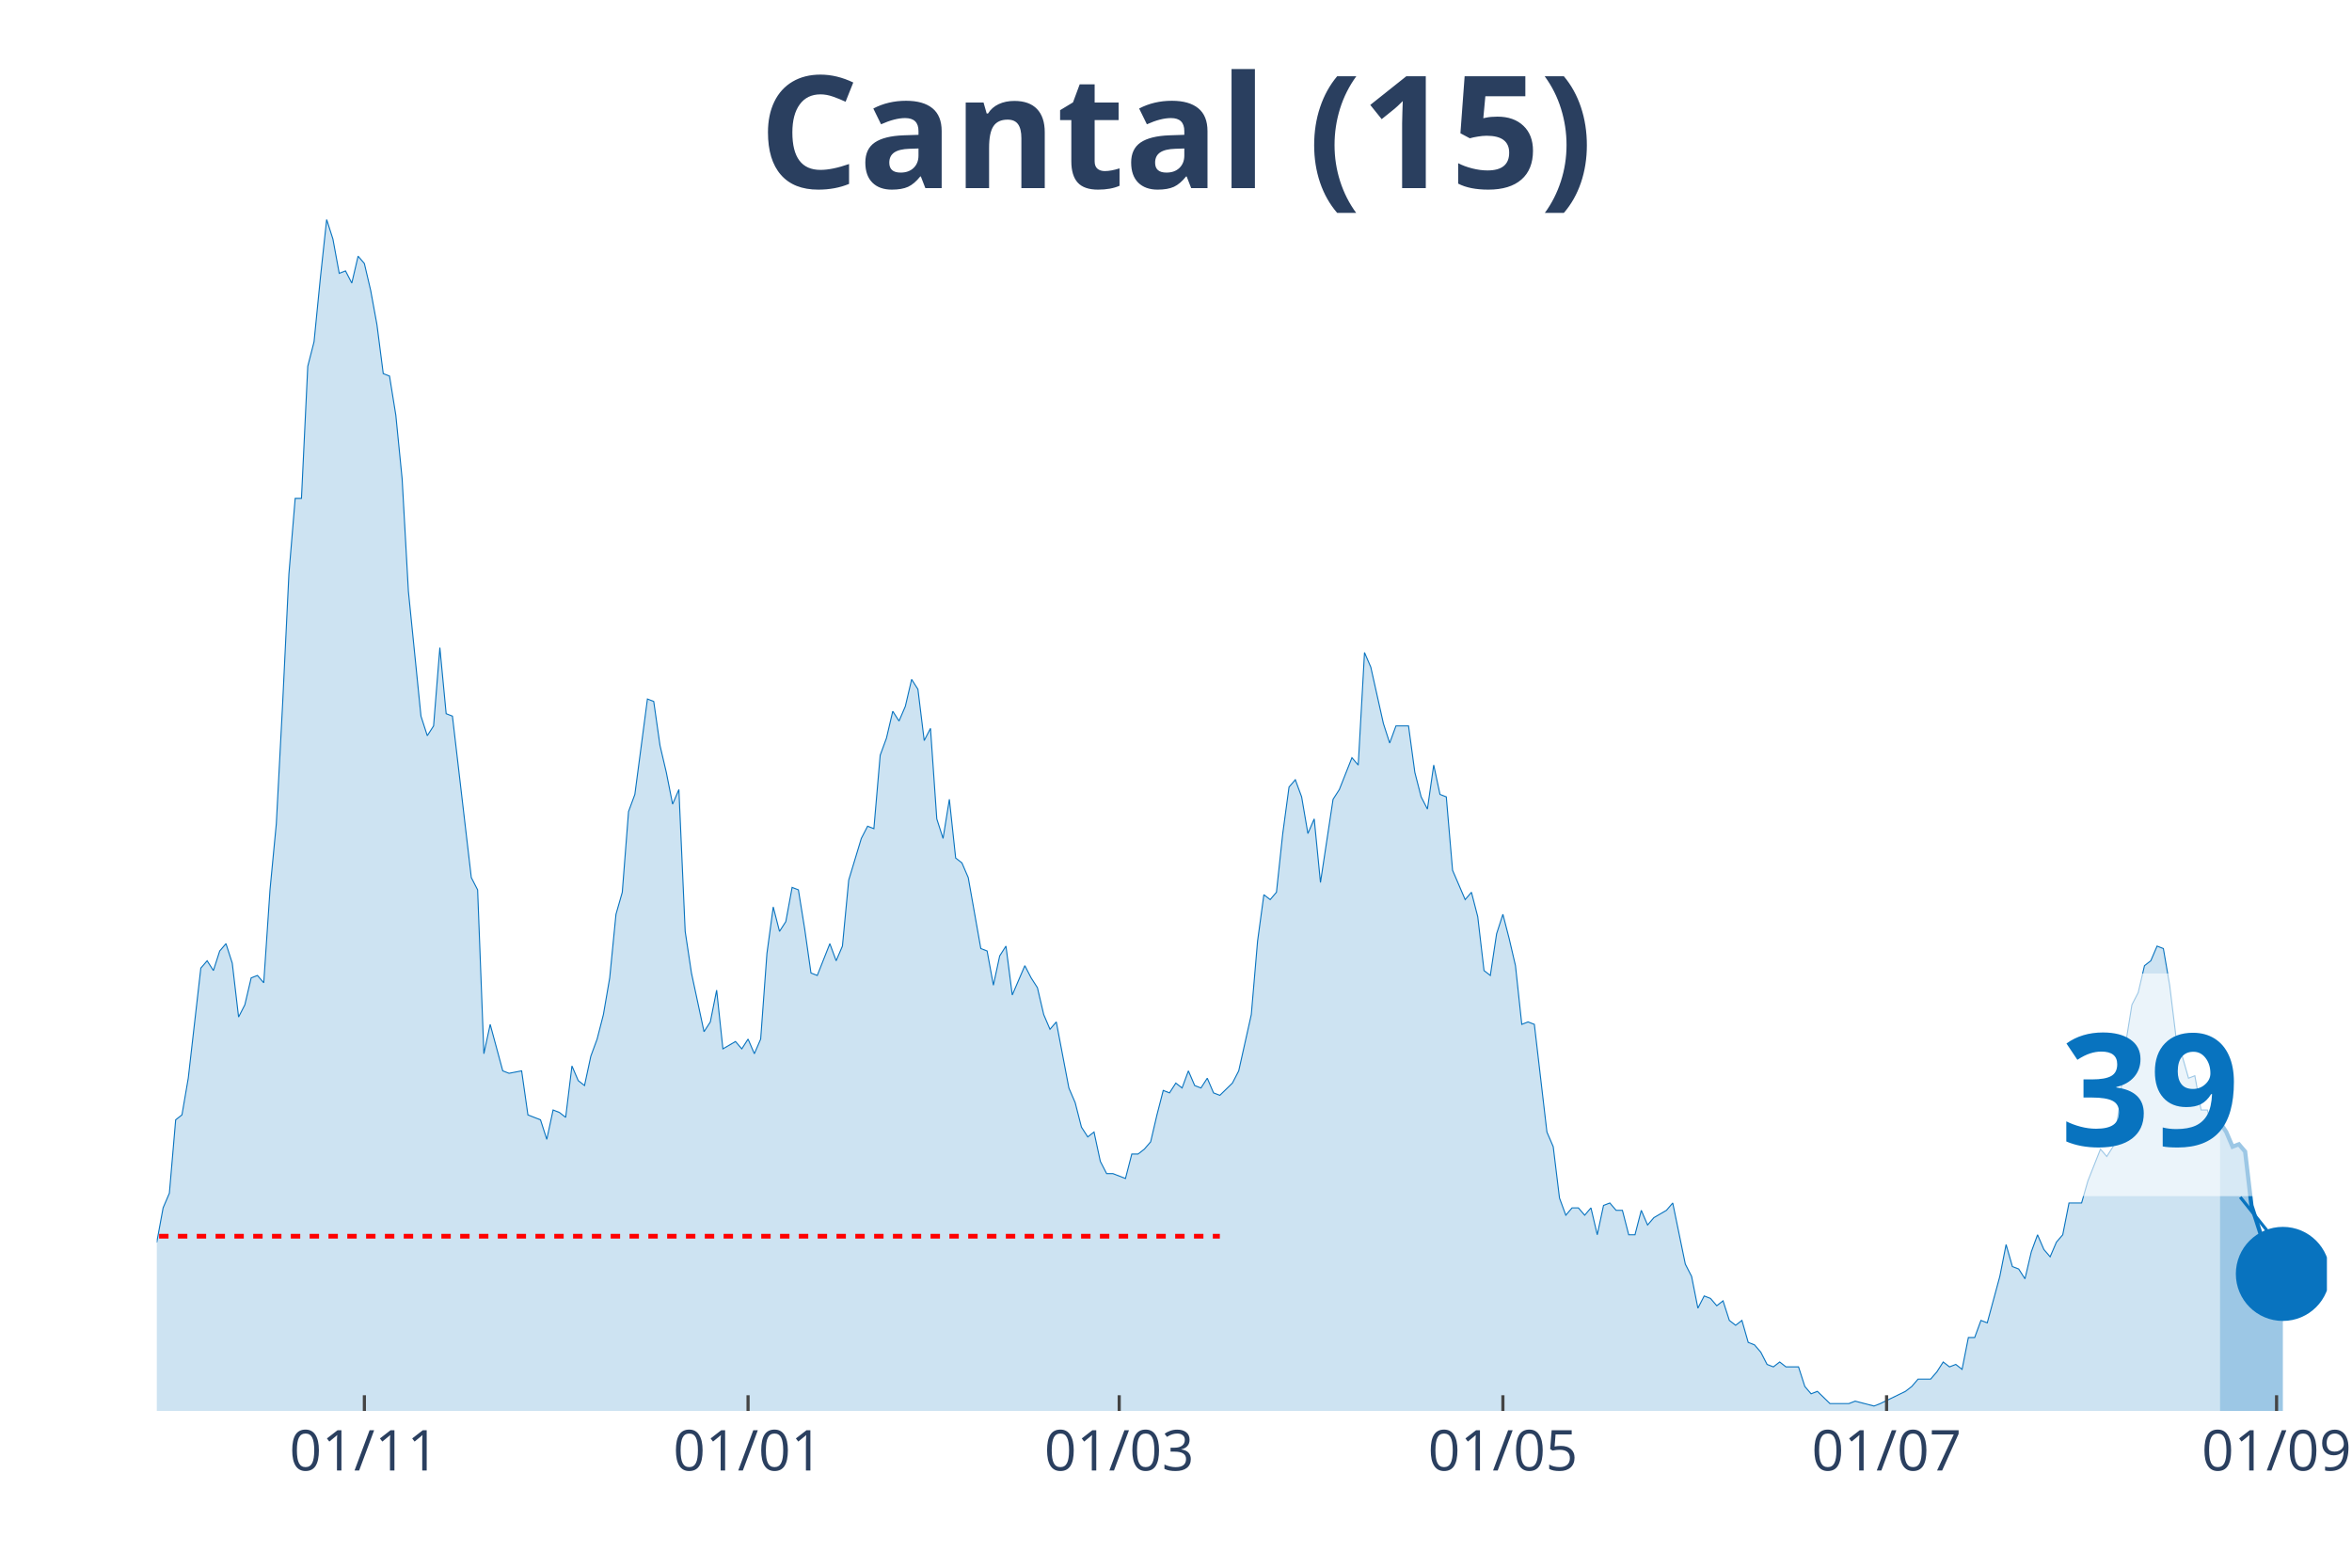
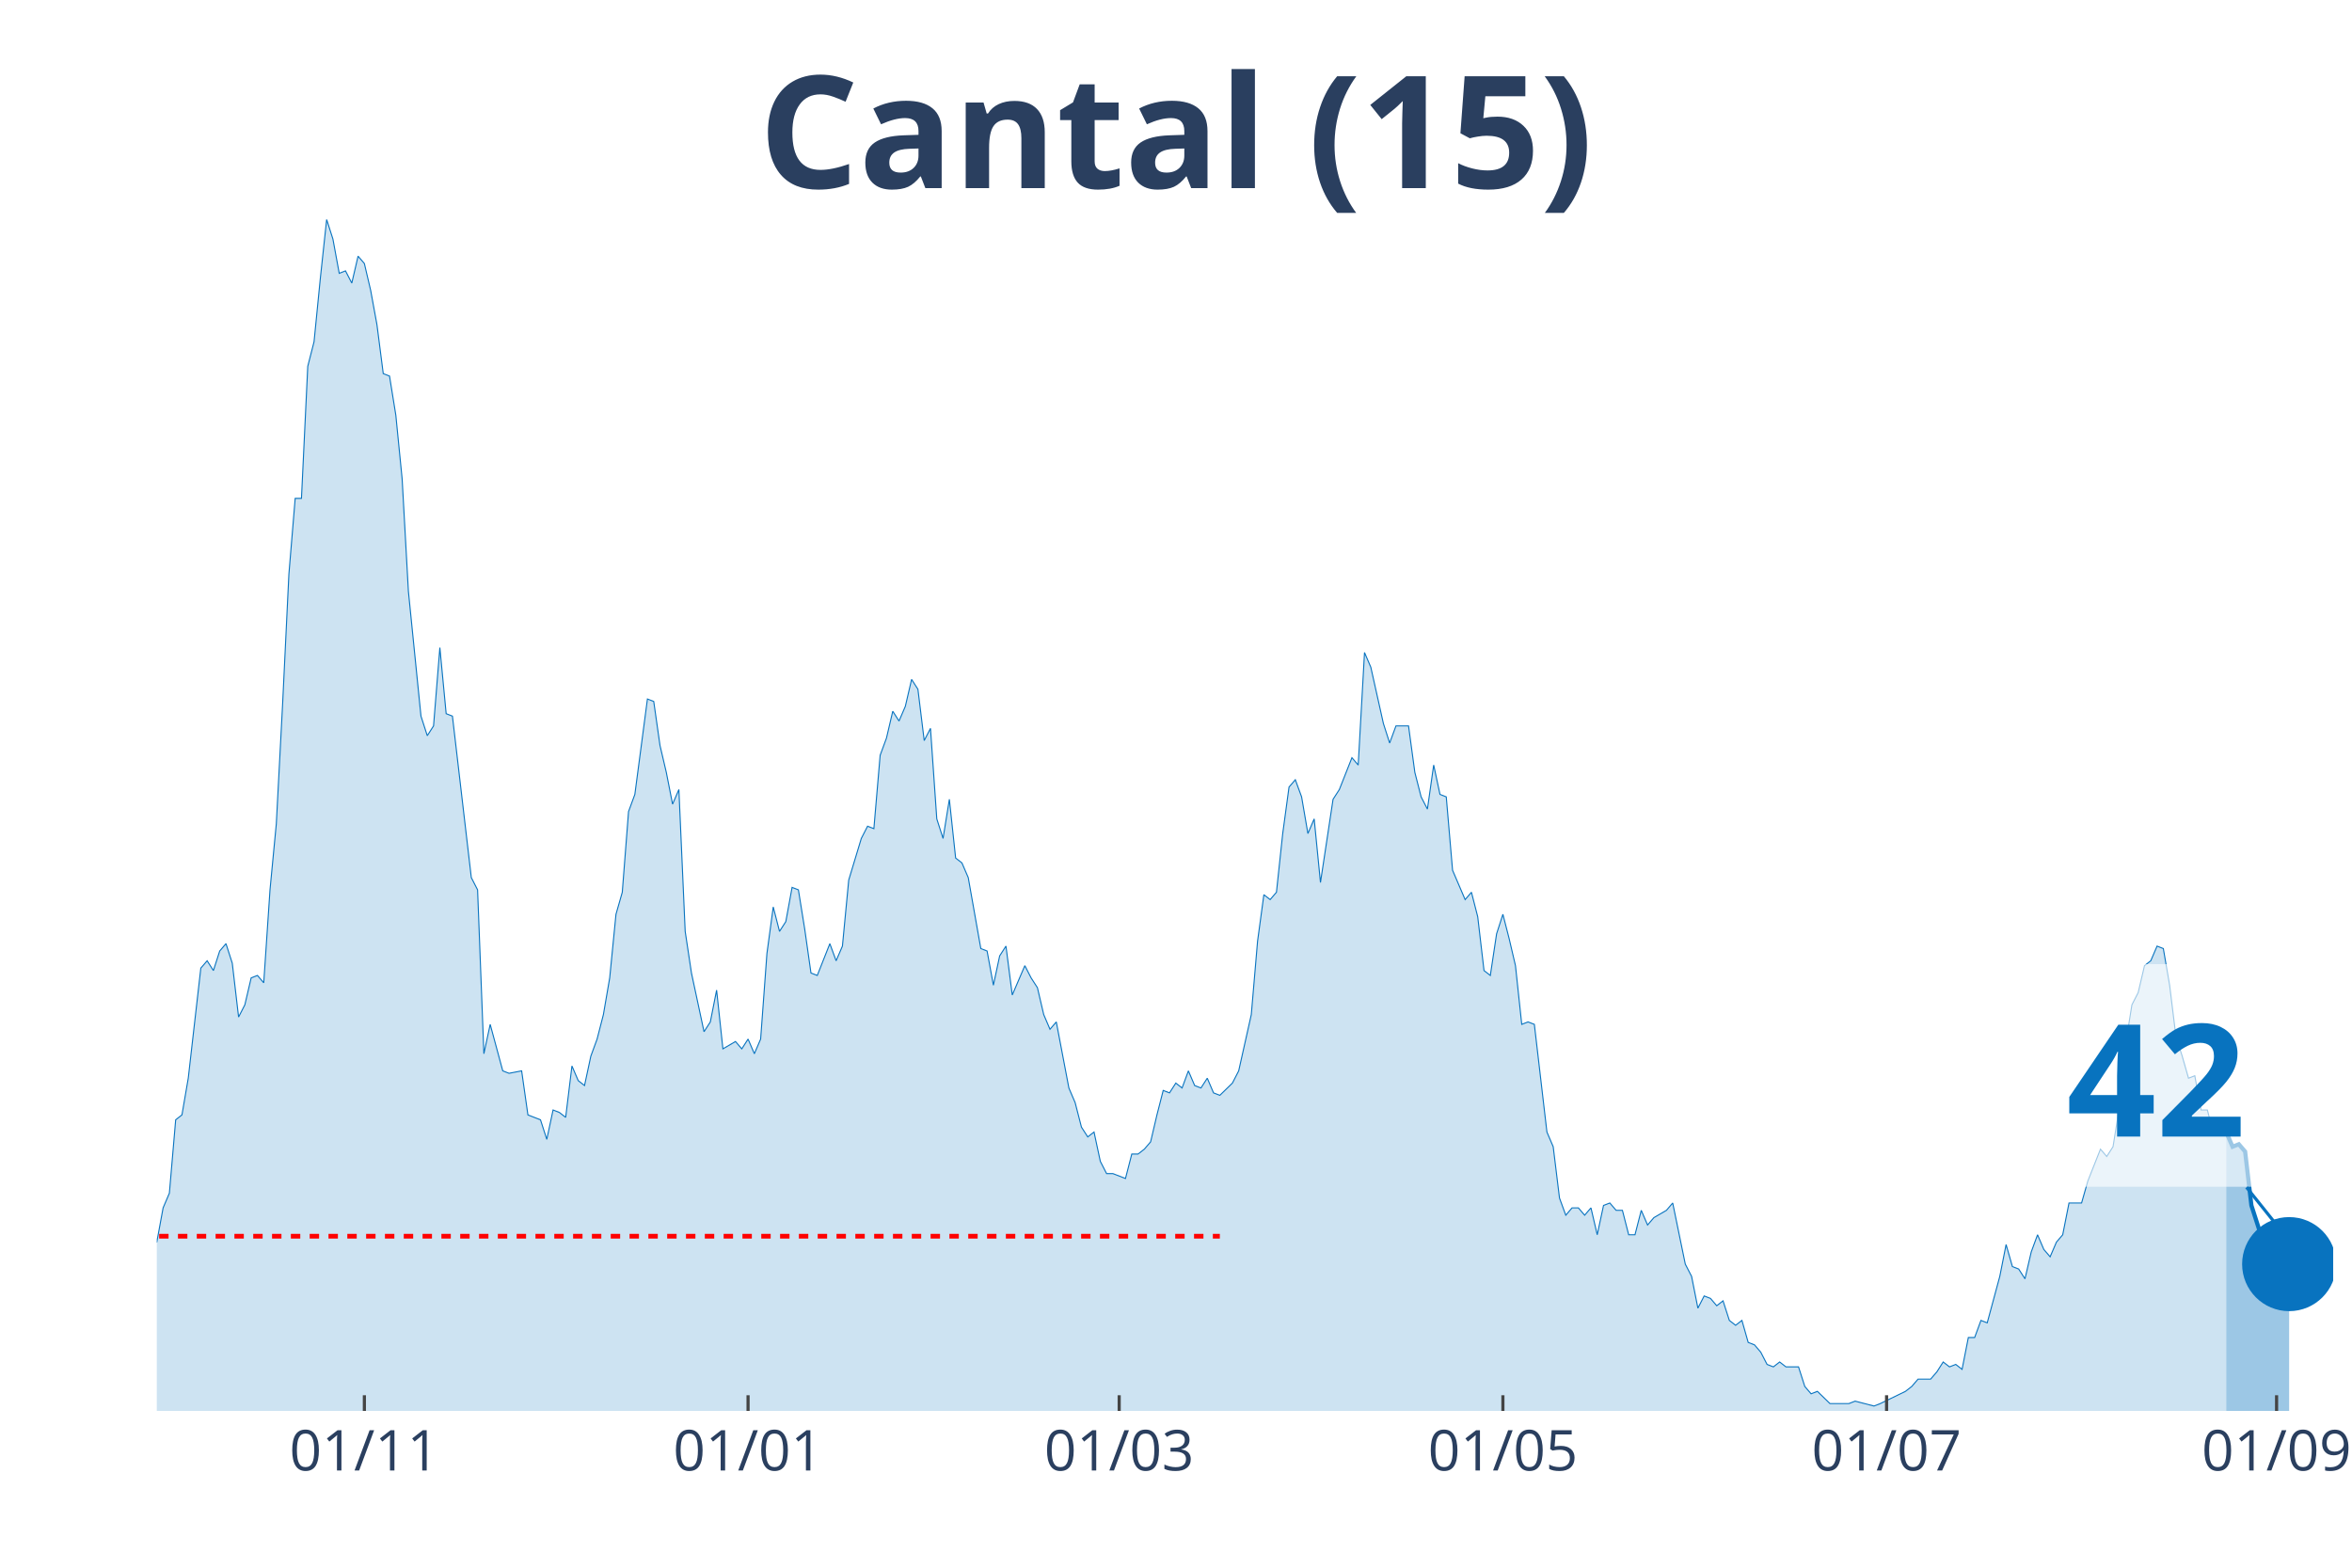
<svg xmlns="http://www.w3.org/2000/svg" class="main-svg" width="1125" height="750" style="" viewBox="0 0 750 500">
  <rect x="0" y="0" width="750" height="500" style="fill: rgb(0, 0, 0); fill-opacity: 0;" />
-   <defs id="defs-c5fedf">
+   <defs id="defs-90160f">
    <g class="clips">
-       <clipPath id="clipc5fedfxyplot" class="plotclip">
-         <rect width="692" height="380" />
+       <clipPath id="clip90160fxyplot" class="plotclip">
+         <rect width="694" height="380" />
      </clipPath>
-       <clipPath class="axesclip" id="clipc5fedfx">
-         <rect x="50" y="0" width="692" height="500" />
+       <clipPath class="axesclip" id="clip90160fx">
+         <rect x="50" y="0" width="694" height="500" />
      </clipPath>
-       <clipPath class="axesclip" id="clipc5fedfy">
+       <clipPath class="axesclip" id="clip90160fy">
        <rect x="0" y="70" width="750" height="380" />
      </clipPath>
-       <clipPath class="axesclip" id="clipc5fedfxy">
-         <rect x="50" y="70" width="692" height="380" />
+       <clipPath class="axesclip" id="clip90160fxy">
+         <rect x="50" y="70" width="694" height="380" />
      </clipPath>
    </g>
    <g class="gradients" />
  </defs>
  <g class="bglayer">
-     <rect class="bg" x="50" y="70" width="692" height="380" style="fill: rgb(0, 0, 0); fill-opacity: 0; stroke-width: 0;" />
+     <rect class="bg" x="50" y="70" width="694" height="380" style="fill: rgb(0, 0, 0); fill-opacity: 0; stroke-width: 0;" />
  </g>
  <g class="layer-below">
    <g class="imagelayer" />
    <g class="shapelayer" />
  </g>
  <g class="cartesianlayer">
    <g class="subplot xy">
      <g class="layer-subplot">
        <g class="shapelayer" />
        <g class="imagelayer" />
      </g>
      <g class="gridlayer">
        <g class="x">
          <path class="xgrid crisp" transform="translate(116.19,0)" d="M0,70v380" style="stroke: rgb(255, 255, 255); stroke-opacity: 1; stroke-width: 1px;" />
          <path class="xgrid crisp" transform="translate(238.54,0)" d="M0,70v380" style="stroke: rgb(255, 255, 255); stroke-opacity: 1; stroke-width: 1px;" />
-           <path class="xgrid crisp" transform="translate(356.89,0)" d="M0,70v380" style="stroke: rgb(255, 255, 255); stroke-opacity: 1; stroke-width: 1px;" />
+           <path class="xgrid crisp" transform="translate(356.88,0)" d="M0,70v380" style="stroke: rgb(255, 255, 255); stroke-opacity: 1; stroke-width: 1px;" />
          <path class="xgrid crisp" transform="translate(479.24,0)" d="M0,70v380" style="stroke: rgb(255, 255, 255); stroke-opacity: 1; stroke-width: 1px;" />
          <path class="xgrid crisp" transform="translate(601.59,0)" d="M0,70v380" style="stroke: rgb(255, 255, 255); stroke-opacity: 1; stroke-width: 1px;" />
          <path class="xgrid crisp" transform="translate(725.95,0)" d="M0,70v380" style="stroke: rgb(255, 255, 255); stroke-opacity: 1; stroke-width: 1px;" />
        </g>
        <g class="y" />
      </g>
      <g class="zerolinelayer" />
      <path class="xlines-below" />
      <path class="ylines-below" />
      <g class="overlines-below" />
      <g class="xaxislayer-below" />
      <g class="yaxislayer-below" />
      <g class="overaxes-below" />
-       <g class="plot" transform="translate(50, 70)" clip-path="url('#clipc5fedfxyplot')">
+       <g class="plot" transform="translate(50, 70)" clip-path="url('#clip90160fxyplot')">
        <g class="scatterlayer mlayer">
-           <g class="trace scatter trace0bed30" style="stroke-miterlimit: 2;">
+           <g class="trace scatter tracea8199c" style="stroke-miterlimit: 2;">
            <g class="fills">
              <g>
-                 <path class="js-fill" d="M657.9,380L-272.79,380L-272.79,376.1L-220.64,378.44L-218.63,379.22L-114.33,378.44L-112.32,376.88L-108.31,376.1L-106.31,376.88L-102.3,376.88L-100.29,376.88L-96.28,378.44L-94.27,378.44L-78.23,372.2L-76.22,372.98L-72.21,370.64L-70.2,372.2L-68.2,373.76L-66.19,372.98L-60.17,362.05L-58.17,360.49L-56.16,351.91L-54.16,352.69L-52.15,352.69L-50.14,351.13L-46.13,352.69L-44.13,344.11L-42.12,348.01L-40.12,346.45L-38.11,346.45L-36.1,350.35L-32.09,345.67L-30.09,348.01L-24.07,349.57L-22.06,347.23L-18.05,339.43L-16.05,342.55L-14.04,341.77L-12.03,337.08L-8.02,336.3L-6.02,333.18L-4.01,334.74L-2.01,327.72L0,326.16L2.01,315.24L4.01,310.55L6.02,287.15L8.02,285.59L10.03,273.88L14.04,238.77L16.05,236.43L18.05,239.55L20.06,233.31L22.06,230.97L24.07,237.21L26.08,254.37L28.08,250.47L30.09,241.89L32.09,241.11L34.1,243.45L36.1,213.8L38.11,192.73L40.12,154.5L42.12,113.14L44.13,88.95L46.13,88.95L48.14,46.82L50.14,39.01L52.15,18.73L54.16,0L56.16,6.24L58.17,17.17L60.17,16.39L62.18,20.29L64.19,11.7L66.19,14.05L68.2,22.63L70.2,33.55L72.21,49.16L74.21,49.94L76.22,62.42L78.23,82.71L80.23,118.6L84.24,158.4L86.25,164.64L88.26,161.52L90.26,136.55L92.27,157.62L94.27,158.4L100.29,209.9L102.3,213.8L104.3,266.08L106.31,256.71L110.32,271.54L112.32,272.32L116.34,271.54L118.34,285.59L122.35,287.15L124.36,293.39L126.37,284.02L128.37,284.8L130.38,286.37L132.38,269.98L134.39,274.66L136.39,276.22L138.4,266.86L140.41,261.4L142.41,253.59L144.42,241.89L146.42,221.6L148.43,214.58L150.43,188.83L152.44,183.37L156.45,152.94L158.46,153.72L160.46,167.76L162.47,176.34L164.48,186.49L166.48,181.81L168.49,227.06L170.49,240.33L174.5,259.06L176.51,255.93L178.52,245.79L180.52,264.52L184.53,262.18L186.54,264.52L188.54,261.4L190.55,266.08L192.56,261.4L194.56,234.09L196.57,219.26L198.57,227.06L200.58,223.94L202.59,213.02L204.59,213.8L206.6,226.28L208.6,240.33L210.61,241.11L214.62,230.97L216.63,236.43L218.63,231.75L220.64,210.68L224.65,197.41L226.66,193.51L228.66,194.29L230.67,170.88L232.67,165.42L234.68,156.84L236.68,159.96L238.69,155.28L240.7,146.69L242.7,149.82L244.71,166.2L246.71,162.3L248.72,191.17L250.72,197.41L252.73,184.93L254.74,203.66L256.74,205.22L258.75,209.9L262.76,232.53L264.77,233.31L266.77,244.23L268.78,234.87L270.78,231.75L272.79,247.35L276.8,237.99L278.81,241.89L280.81,245.01L282.82,253.59L284.82,258.28L286.83,255.93L290.84,277L292.85,281.68L294.85,289.49L296.86,292.61L298.86,291.05L300.87,300.41L302.88,304.31L304.88,304.31L308.89,305.87L310.9,298.07L312.9,298.07L314.91,296.51L316.92,294.17L318.92,285.59L320.93,277.78L322.93,278.56L324.94,275.44L326.94,277L328.95,271.54L330.96,276.22L332.96,277L334.97,273.88L336.97,278.56L338.98,279.34L342.99,275.44L345,271.54L349.01,253.59L351.01,230.18L353.02,215.36L355.03,216.92L357.03,214.58L359.04,195.85L361.04,181.03L363.05,178.69L365.06,184.15L367.06,195.85L369.07,191.17L371.07,211.46L375.08,184.93L377.09,181.81L381.1,171.66L383.11,174L385.11,138.11L387.12,142.79L391.13,160.74L393.14,166.98L395.14,161.52L397.15,161.52L399.15,161.52L401.16,176.34L403.17,184.15L405.17,188.05L407.18,174L409.18,183.37L411.19,184.15L413.19,207.56L417.21,216.92L419.21,214.58L421.22,222.38L423.22,239.55L425.23,241.11L427.23,227.84L429.24,221.6L431.25,229.4L433.25,237.99L435.26,256.71L437.26,255.93L439.27,256.71L443.28,291.05L445.29,295.73L447.29,312.11L449.3,317.58L451.3,315.24L453.31,315.24L455.32,317.58L457.32,315.24L459.33,323.82L461.33,314.46L463.34,313.68L465.34,316.02L467.35,316.02L469.36,323.82L471.36,323.82L473.37,316.02L475.37,320.7L477.38,318.36L481.39,316.02L483.4,313.68L487.41,333.18L489.41,337.08L491.42,347.23L493.43,343.33L495.43,344.11L497.44,346.45L499.44,344.89L501.45,351.13L503.46,352.69L505.46,351.13L507.47,358.15L509.47,358.93L511.48,361.27L513.48,365.17L515.49,365.95L517.5,364.39L519.5,365.95L521.51,365.95L523.51,365.95L525.52,372.2L527.52,374.54L529.53,373.76L533.54,377.66L535.55,377.66L539.56,377.66L541.57,376.88L547.58,378.44L549.59,377.66L557.61,373.76L559.62,372.2L561.62,369.86L563.63,369.86L565.63,369.86L567.64,367.52L569.65,364.39L571.65,365.95L573.66,365.17L575.66,366.74L577.67,356.59L579.68,356.59L581.68,351.13L583.69,351.91L587.7,337.08L589.7,326.94L591.71,333.96L593.72,334.74L595.72,337.86L597.73,329.28L599.73,323.82L601.74,328.5L603.74,330.84L605.75,326.16L607.76,323.82L609.76,313.68L613.77,313.68L615.78,306.65L619.79,296.51L621.8,298.85L623.8,295.73L625.81,283.24L627.81,262.96L629.82,250.47L631.83,246.57L633.83,237.99L635.84,236.43L637.84,231.75L639.85,232.53L641.86,244.23L643.86,260.62L645.87,266.86L647.87,273.88L649.88,273.1L651.88,284.02L653.89,284.02L655.9,291.83L657.9,287.93" style="fill: rgb(8, 115, 191); fill-opacity: 0.2; stroke-width: 0;" />
+                 <path class="js-fill" d="M659.9,380L-272.79,380L-272.79,376.1L-220.64,378.44L-218.63,379.22L-114.33,378.44L-112.32,376.88L-108.31,376.1L-106.31,376.88L-102.29,376.88L-100.29,376.88L-96.28,378.44L-94.27,378.44L-78.23,372.2L-76.22,372.98L-72.21,370.64L-70.2,372.2L-68.2,373.76L-66.19,372.98L-60.17,362.05L-58.17,360.49L-56.16,351.91L-54.16,352.69L-52.15,352.69L-50.14,351.13L-46.13,352.69L-44.13,344.11L-42.12,348.01L-40.12,346.45L-38.11,346.45L-36.1,350.35L-32.09,345.67L-30.09,348.01L-24.07,349.57L-22.06,347.23L-18.05,339.43L-16.05,342.55L-14.04,341.77L-12.03,337.08L-8.02,336.3L-6.02,333.18L-4.01,334.74L-2.01,327.72L0,326.16L2.01,315.24L4.01,310.55L6.02,287.15L8.02,285.59L10.03,273.88L14.04,238.77L16.05,236.43L18.05,239.55L20.06,233.31L22.06,230.97L24.07,237.21L26.08,254.37L28.08,250.47L30.09,241.89L32.09,241.11L34.1,243.45L36.1,213.8L38.11,192.73L40.12,154.5L42.12,113.14L44.13,88.95L46.13,88.95L48.14,46.82L50.14,39.01L52.15,18.73L54.16,0L56.16,6.24L58.17,17.17L60.17,16.39L62.18,20.29L64.18,11.7L66.19,14.05L68.2,22.63L70.2,33.55L72.21,49.16L74.21,49.94L76.22,62.42L78.23,82.71L80.23,118.6L84.24,158.4L86.25,164.64L88.25,161.52L90.26,136.55L92.27,157.62L94.27,158.4L100.29,209.9L102.29,213.8L104.3,266.08L106.31,256.71L110.32,271.54L112.32,272.32L116.34,271.54L118.34,285.59L122.35,287.15L124.36,293.39L126.36,284.02L128.37,284.8L130.38,286.37L132.38,269.98L134.39,274.66L136.39,276.22L138.4,266.86L140.4,261.4L142.41,253.59L144.42,241.89L146.42,221.6L148.43,214.58L150.43,188.83L152.44,183.37L156.45,152.94L158.46,153.72L160.46,167.76L162.47,176.34L164.47,186.49L166.48,181.81L168.49,227.06L170.49,240.33L174.5,259.06L176.51,255.93L178.51,245.79L180.52,264.52L184.53,262.18L186.54,264.52L188.54,261.4L190.55,266.08L192.55,261.4L194.56,234.09L196.57,219.26L198.57,227.06L200.58,223.94L202.58,213.02L204.59,213.8L206.6,226.28L208.6,240.33L210.61,241.11L214.62,230.97L216.62,236.43L218.63,231.75L220.64,210.68L224.65,197.41L226.65,193.51L228.66,194.29L230.66,170.88L232.67,165.42L234.68,156.84L236.68,159.96L238.69,155.28L240.69,146.69L242.7,149.82L244.71,166.2L246.71,162.3L248.72,191.17L250.72,197.41L252.73,184.93L254.73,203.66L256.74,205.22L258.75,209.9L262.76,232.53L264.76,233.31L266.77,244.23L268.77,234.87L270.78,231.75L272.79,247.35L276.8,237.99L278.8,241.89L280.81,245.01L282.82,253.59L284.82,258.28L286.83,255.93L290.84,277L292.84,281.68L294.85,289.49L296.86,292.61L298.86,291.05L300.87,300.41L302.87,304.31L304.88,304.31L308.89,305.87L310.9,298.07L312.9,298.07L314.91,296.51L316.91,294.17L318.92,285.59L320.92,277.78L322.93,278.56L324.94,275.44L326.94,277L328.95,271.54L330.95,276.22L332.96,277L334.97,273.88L336.97,278.56L338.98,279.34L342.99,275.44L344.99,271.54L349.01,253.59L351.01,230.18L353.02,215.36L355.02,216.92L357.03,214.58L359.03,195.85L361.04,181.03L363.05,178.69L365.05,184.15L367.06,195.85L369.06,191.17L371.07,211.46L375.08,184.93L377.09,181.81L381.1,171.66L383.1,174L385.11,138.11L387.12,142.79L391.13,160.74L393.13,166.98L395.14,161.52L397.14,161.52L399.15,161.52L401.16,176.34L403.16,184.15L405.17,188.05L407.17,174L409.18,183.37L411.18,184.15L413.19,207.56L417.2,216.92L419.21,214.58L421.21,222.38L423.22,239.55L425.23,241.11L427.23,227.84L429.24,221.6L431.24,229.4L433.25,237.99L435.25,256.71L437.26,255.93L439.27,256.71L443.28,291.05L445.28,295.73L447.29,312.11L449.29,317.58L451.3,315.24L453.31,315.24L455.31,317.58L457.32,315.24L459.32,323.82L461.33,314.46L463.34,313.68L465.34,316.02L467.35,316.02L469.35,323.82L471.36,323.82L473.36,316.02L475.37,320.7L477.38,318.36L481.39,316.02L483.39,313.68L487.4,333.18L489.41,337.08L491.42,347.23L493.42,343.33L495.43,344.11L497.43,346.45L499.44,344.89L501.45,351.13L503.45,352.69L505.46,351.13L507.46,358.15L509.47,358.93L511.47,361.27L513.48,365.17L515.49,365.95L517.49,364.39L519.5,365.95L521.5,365.95L523.51,365.95L525.51,372.2L527.52,374.54L529.53,373.76L533.54,377.66L535.54,377.66L539.55,377.66L541.56,376.88L547.58,378.44L549.58,377.66L557.61,373.76L559.61,372.2L561.62,369.86L563.62,369.86L565.63,369.86L567.64,367.52L569.64,364.39L571.65,365.95L573.65,365.17L575.66,366.74L577.66,356.59L579.67,356.59L581.68,351.13L583.68,351.91L587.69,337.08L589.7,326.94L591.71,333.96L593.71,334.74L595.72,337.86L597.72,329.28L599.73,323.82L601.73,328.5L603.74,330.84L605.75,326.16L607.75,323.82L609.76,313.68L613.77,313.68L615.77,306.65L619.79,296.51L621.79,298.85L623.8,295.73L625.8,283.24L627.81,262.96L629.82,250.47L631.82,246.57L633.83,237.99L635.83,236.43L637.84,231.75L639.84,232.53L641.85,244.23L643.86,260.62L645.86,266.86L647.87,273.88L649.87,273.1L651.88,284.02L653.88,284.02L655.89,291.83L657.9,287.93L659.9,291.05" style="fill: rgb(8, 115, 191); fill-opacity: 0.2; stroke-width: 0;" />
              </g>
            </g>
            <g class="errorbars" />
            <g class="lines">
-               <path class="js-line" d="M-272.79,376.1L-220.64,378.44L-218.63,379.22L-114.33,378.44L-112.32,376.88L-108.31,376.1L-106.31,376.88L-102.3,376.88L-100.29,376.88L-96.28,378.44L-94.27,378.44L-78.23,372.2L-76.22,372.98L-72.21,370.64L-70.2,372.2L-68.2,373.76L-66.19,372.98L-60.17,362.05L-58.17,360.49L-56.16,351.91L-54.16,352.69L-52.15,352.69L-50.14,351.13L-46.13,352.69L-44.13,344.11L-42.12,348.01L-40.12,346.45L-38.11,346.45L-36.1,350.35L-32.09,345.67L-30.09,348.01L-24.07,349.57L-22.06,347.23L-18.05,339.43L-16.05,342.55L-14.04,341.77L-12.03,337.08L-8.02,336.3L-6.02,333.18L-4.01,334.74L-2.01,327.72L0,326.16L2.01,315.24L4.01,310.55L6.02,287.15L8.02,285.59L10.03,273.88L14.04,238.77L16.05,236.43L18.05,239.55L20.06,233.31L22.06,230.97L24.07,237.21L26.08,254.37L28.08,250.47L30.09,241.89L32.09,241.11L34.1,243.45L36.1,213.8L38.11,192.73L40.12,154.5L42.12,113.14L44.13,88.95L46.13,88.95L48.14,46.82L50.14,39.01L52.15,18.73L54.16,0L56.16,6.24L58.17,17.17L60.17,16.39L62.18,20.29L64.19,11.7L66.19,14.05L68.2,22.63L70.2,33.55L72.21,49.16L74.21,49.94L76.22,62.42L78.23,82.71L80.23,118.6L84.24,158.4L86.25,164.64L88.26,161.52L90.26,136.55L92.27,157.62L94.27,158.4L100.29,209.9L102.3,213.8L104.3,266.08L106.31,256.71L110.32,271.54L112.32,272.32L116.34,271.54L118.34,285.59L122.35,287.15L124.36,293.39L126.37,284.02L128.37,284.8L130.38,286.37L132.38,269.98L134.39,274.66L136.39,276.22L138.4,266.86L140.41,261.4L142.41,253.59L144.42,241.89L146.42,221.6L148.43,214.58L150.43,188.83L152.44,183.37L156.45,152.94L158.46,153.72L160.46,167.76L162.47,176.34L164.48,186.49L166.48,181.81L168.49,227.06L170.49,240.33L174.5,259.06L176.51,255.93L178.52,245.79L180.52,264.52L184.53,262.18L186.54,264.52L188.54,261.4L190.55,266.08L192.56,261.4L194.56,234.09L196.57,219.26L198.57,227.06L200.58,223.94L202.59,213.02L204.59,213.8L206.6,226.28L208.6,240.33L210.61,241.11L214.62,230.97L216.63,236.43L218.63,231.75L220.64,210.68L224.65,197.41L226.66,193.51L228.66,194.29L230.67,170.88L232.67,165.42L234.68,156.84L236.68,159.96L238.69,155.28L240.7,146.69L242.7,149.82L244.71,166.2L246.71,162.3L248.72,191.17L250.72,197.41L252.73,184.93L254.74,203.66L256.74,205.22L258.75,209.9L262.76,232.53L264.77,233.31L266.77,244.23L268.78,234.87L270.78,231.75L272.79,247.35L276.8,237.99L278.81,241.89L280.81,245.01L282.82,253.59L284.82,258.28L286.83,255.93L290.84,277L292.85,281.68L294.85,289.49L296.86,292.61L298.86,291.05L300.87,300.41L302.88,304.31L304.88,304.31L308.89,305.87L310.9,298.07L312.9,298.07L314.91,296.51L316.92,294.17L318.92,285.59L320.93,277.78L322.93,278.56L324.94,275.44L326.94,277L328.95,271.54L330.96,276.22L332.96,277L334.97,273.88L336.97,278.56L338.98,279.34L342.99,275.44L345,271.54L349.01,253.59L351.01,230.18L353.02,215.36L355.03,216.92L357.03,214.58L359.04,195.85L361.04,181.03L363.05,178.69L365.06,184.15L367.06,195.85L369.07,191.17L371.07,211.46L375.08,184.93L377.09,181.81L381.1,171.66L383.11,174L385.11,138.11L387.12,142.79L391.13,160.74L393.14,166.98L395.14,161.52L397.15,161.52L399.15,161.52L401.16,176.34L403.17,184.15L405.17,188.05L407.18,174L409.18,183.37L411.19,184.15L413.19,207.56L417.21,216.92L419.21,214.58L421.22,222.38L423.22,239.55L425.23,241.11L427.23,227.84L429.24,221.6L431.25,229.4L433.25,237.99L435.26,256.71L437.26,255.93L439.27,256.71L443.28,291.05L445.29,295.73L447.29,312.11L449.3,317.58L451.3,315.24L453.31,315.24L455.32,317.58L457.32,315.24L459.33,323.82L461.33,314.46L463.34,313.68L465.34,316.02L467.35,316.02L469.36,323.82L471.36,323.82L473.37,316.02L475.37,320.7L477.38,318.36L481.39,316.02L483.4,313.68L487.41,333.18L489.41,337.08L491.42,347.23L493.43,343.33L495.43,344.11L497.44,346.45L499.44,344.89L501.45,351.13L503.46,352.69L505.46,351.13L507.47,358.15L509.47,358.93L511.48,361.27L513.48,365.17L515.49,365.95L517.5,364.39L519.5,365.95L521.51,365.95L523.51,365.95L525.52,372.2L527.52,374.54L529.53,373.76L533.54,377.66L535.55,377.66L539.56,377.66L541.57,376.88L547.58,378.44L549.59,377.66L557.61,373.76L559.62,372.2L561.62,369.86L563.63,369.86L565.63,369.86L567.64,367.52L569.65,364.39L571.65,365.95L573.66,365.17L575.66,366.74L577.67,356.59L579.68,356.59L581.68,351.13L583.69,351.91L587.7,337.08L589.7,326.94L591.71,333.96L593.72,334.74L595.72,337.86L597.73,329.28L599.73,323.82L601.74,328.5L603.74,330.84L605.75,326.16L607.76,323.82L609.76,313.68L613.77,313.68L615.78,306.65L619.79,296.51L621.8,298.85L623.8,295.73L625.81,283.24L627.81,262.96L629.82,250.47L631.83,246.57L633.83,237.99L635.84,236.43L637.84,231.75L639.85,232.53L641.86,244.23L643.86,260.62L645.87,266.86L647.87,273.88L649.88,273.1L651.88,284.02L653.89,284.02L655.9,291.83L657.9,287.93" style="vector-effect: non-scaling-stroke; fill: none; stroke: rgb(8, 115, 191); stroke-opacity: 1; stroke-width: 0.5px; opacity: 1;" />
+               <path class="js-line" d="M-272.79,376.1L-220.64,378.44L-218.63,379.22L-114.33,378.44L-112.32,376.88L-108.31,376.1L-106.31,376.88L-102.29,376.88L-100.29,376.88L-96.28,378.44L-94.27,378.44L-78.23,372.2L-76.22,372.98L-72.21,370.64L-70.2,372.2L-68.2,373.76L-66.19,372.98L-60.17,362.05L-58.17,360.49L-56.16,351.91L-54.16,352.69L-52.15,352.69L-50.14,351.13L-46.13,352.69L-44.13,344.11L-42.12,348.01L-40.12,346.45L-38.11,346.45L-36.1,350.35L-32.09,345.67L-30.09,348.01L-24.07,349.57L-22.06,347.23L-18.05,339.43L-16.05,342.55L-14.04,341.77L-12.03,337.08L-8.02,336.3L-6.02,333.18L-4.01,334.74L-2.01,327.72L0,326.16L2.01,315.24L4.01,310.55L6.02,287.15L8.02,285.59L10.03,273.88L14.04,238.77L16.05,236.43L18.05,239.55L20.06,233.31L22.06,230.97L24.07,237.21L26.08,254.37L28.08,250.47L30.09,241.89L32.09,241.11L34.1,243.45L36.1,213.8L38.11,192.73L40.12,154.5L42.12,113.14L44.13,88.95L46.13,88.95L48.14,46.82L50.14,39.01L52.15,18.73L54.16,0L56.16,6.24L58.17,17.17L60.17,16.39L62.18,20.29L64.18,11.7L66.19,14.05L68.2,22.63L70.2,33.55L72.21,49.16L74.21,49.94L76.22,62.42L78.23,82.71L80.23,118.6L84.24,158.4L86.25,164.64L88.25,161.52L90.26,136.55L92.27,157.62L94.27,158.4L100.29,209.9L102.29,213.8L104.3,266.08L106.31,256.71L110.32,271.54L112.32,272.32L116.34,271.54L118.34,285.59L122.35,287.15L124.36,293.39L126.36,284.02L128.37,284.8L130.38,286.37L132.38,269.98L134.39,274.66L136.39,276.22L138.4,266.86L140.4,261.4L142.41,253.59L144.42,241.89L146.42,221.6L148.43,214.58L150.43,188.83L152.44,183.37L156.45,152.94L158.46,153.72L160.46,167.76L162.47,176.34L164.47,186.49L166.48,181.81L168.49,227.06L170.49,240.33L174.5,259.06L176.51,255.93L178.51,245.79L180.52,264.52L184.53,262.18L186.54,264.52L188.54,261.4L190.55,266.08L192.55,261.4L194.56,234.09L196.57,219.26L198.57,227.06L200.58,223.94L202.58,213.02L204.59,213.8L206.6,226.28L208.6,240.33L210.61,241.11L214.62,230.97L216.62,236.43L218.63,231.75L220.64,210.68L224.65,197.41L226.65,193.51L228.66,194.29L230.66,170.88L232.67,165.42L234.68,156.84L236.68,159.96L238.69,155.28L240.69,146.69L242.7,149.82L244.71,166.2L246.71,162.3L248.72,191.17L250.72,197.41L252.73,184.93L254.73,203.66L256.74,205.22L258.75,209.9L262.76,232.53L264.76,233.31L266.77,244.23L268.77,234.87L270.78,231.75L272.79,247.35L276.8,237.99L278.8,241.89L280.81,245.01L282.82,253.59L284.82,258.28L286.83,255.93L290.84,277L292.84,281.68L294.85,289.49L296.86,292.61L298.86,291.05L300.87,300.41L302.87,304.31L304.88,304.31L308.89,305.87L310.9,298.07L312.9,298.07L314.91,296.51L316.91,294.17L318.92,285.59L320.92,277.78L322.93,278.56L324.94,275.44L326.94,277L328.95,271.54L330.95,276.22L332.96,277L334.97,273.88L336.97,278.56L338.98,279.34L342.99,275.44L344.99,271.54L349.01,253.59L351.01,230.18L353.02,215.36L355.02,216.92L357.03,214.58L359.03,195.85L361.04,181.03L363.05,178.69L365.05,184.15L367.06,195.85L369.06,191.17L371.07,211.46L375.08,184.93L377.09,181.81L381.1,171.66L383.1,174L385.11,138.11L387.12,142.79L391.13,160.74L393.13,166.98L395.14,161.52L397.14,161.52L399.15,161.52L401.16,176.34L403.16,184.15L405.17,188.05L407.17,174L409.18,183.37L411.18,184.15L413.19,207.56L417.2,216.92L419.21,214.58L421.21,222.38L423.22,239.55L425.23,241.11L427.23,227.84L429.24,221.6L431.24,229.4L433.25,237.99L435.25,256.71L437.26,255.93L439.27,256.71L443.28,291.05L445.28,295.73L447.29,312.11L449.29,317.58L451.3,315.24L453.31,315.24L455.31,317.58L457.32,315.24L459.32,323.82L461.33,314.46L463.34,313.68L465.34,316.02L467.35,316.02L469.35,323.82L471.36,323.82L473.36,316.02L475.37,320.7L477.38,318.36L481.39,316.02L483.39,313.68L487.4,333.18L489.41,337.08L491.42,347.23L493.42,343.33L495.43,344.11L497.43,346.45L499.44,344.89L501.45,351.13L503.45,352.69L505.46,351.13L507.46,358.15L509.47,358.93L511.47,361.27L513.48,365.17L515.49,365.95L517.49,364.39L519.5,365.95L521.5,365.95L523.51,365.95L525.51,372.2L527.52,374.54L529.53,373.76L533.54,377.66L535.54,377.66L539.55,377.66L541.56,376.88L547.58,378.44L549.58,377.66L557.61,373.76L559.61,372.2L561.62,369.86L563.62,369.86L565.63,369.86L567.64,367.52L569.64,364.39L571.65,365.95L573.65,365.17L575.66,366.74L577.66,356.59L579.67,356.59L581.68,351.13L583.68,351.91L587.69,337.08L589.7,326.94L591.71,333.96L593.71,334.74L595.72,337.86L597.72,329.28L599.73,323.82L601.73,328.5L603.74,330.84L605.75,326.16L607.75,323.82L609.76,313.68L613.77,313.68L615.77,306.65L619.79,296.51L621.79,298.85L623.8,295.73L625.8,283.24L627.81,262.96L629.82,250.47L631.82,246.57L633.83,237.99L635.83,236.43L637.84,231.75L639.84,232.53L641.85,244.23L643.86,260.62L645.86,266.86L647.87,273.88L649.87,273.1L651.88,284.02L653.88,284.02L655.89,291.83L657.9,287.93L659.9,291.05" style="vector-effect: non-scaling-stroke; fill: none; stroke: rgb(8, 115, 191); stroke-opacity: 1; stroke-width: 0.5px; opacity: 1;" />
            </g>
            <g class="points" />
            <g class="text" />
          </g>
-           <g class="trace scatter trace473989" style="stroke-miterlimit: 2;">
+           <g class="trace scatter trace46b325" style="stroke-miterlimit: 2;">
            <g class="fills">
              <g>
-                 <path class="js-fill" d="M677.96,380L657.9,380L657.9,287.93L659.91,291.05L661.91,295.73L663.92,294.95L665.92,297.29L667.93,314.46L669.94,320.7L673.95,333.18L675.95,333.18L677.96,336.3" style="fill: rgb(8, 115, 191); fill-opacity: 0.4; stroke-width: 0;" />
+                 <path class="js-fill" d="M679.96,380L659.9,380L659.9,291.05L661.91,295.73L663.91,294.95L665.92,297.29L667.92,314.46L673.94,333.18L675.95,333.18L677.95,336.3L679.96,333.18" style="fill: rgb(8, 115, 191); fill-opacity: 0.4; stroke-width: 0;" />
              </g>
            </g>
            <g class="errorbars" />
            <g class="lines">
-               <path class="js-line" d="M657.9,287.93L659.91,291.05L661.91,295.73L663.92,294.95L665.92,297.29L667.93,314.46L669.94,320.7L673.95,333.18L675.95,333.18L677.96,336.3" style="vector-effect: non-scaling-stroke; fill: none; stroke: rgb(8, 115, 191); stroke-opacity: 1; stroke-width: 2px; opacity: 1;" />
+               <path class="js-line" d="M659.9,291.05L661.91,295.73L663.91,294.95L665.92,297.29L667.92,314.46L673.94,333.18L675.95,333.18L677.95,336.3L679.96,333.18" style="vector-effect: non-scaling-stroke; fill: none; stroke: rgb(8, 115, 191); stroke-opacity: 1; stroke-width: 2px; opacity: 1;" />
            </g>
            <g class="points" />
            <g class="text" />
          </g>
-           <g class="trace scatter trace155202" style="stroke-miterlimit: 2; opacity: 1;">
+           <g class="trace scatter trace631832" style="stroke-miterlimit: 2; opacity: 1;">
            <g class="fills" />
            <g class="errorbars" />
            <g class="lines" />
            <g class="points">
-               <path class="point" transform="translate(677.96,336.3)" d="M15,0A15,15 0 1,1 0,-15A15,15 0 0,1 15,0Z" style="opacity: 1; stroke-width: 0px; fill: rgb(8, 115, 191); fill-opacity: 1;" />
+               <path class="point" transform="translate(679.96,333.18)" d="M15,0A15,15 0 1,1 0,-15A15,15 0 0,1 15,0Z" style="opacity: 1; stroke-width: 0px; fill: rgb(8, 115, 191); fill-opacity: 1;" />
            </g>
            <g class="text" />
          </g>
        </g>
      </g>
      <g class="overplot" />
      <path class="xlines-above crisp" style="fill: none; stroke-width: 1px; stroke: rgb(0, 0, 0); stroke-opacity: 0;" d="" />
      <path class="ylines-above crisp" style="fill: none;" d="M0,0" />
      <g class="overlines-above" />
      <g class="xaxislayer-above">
        <path class="xtick ticks crisp" d="M0,450v-5" transform="translate(116.19,0)" style="stroke: rgb(68, 68, 68); stroke-opacity: 1; stroke-width: 1px;" />
        <path class="xtick ticks crisp" d="M0,450v-5" transform="translate(238.54,0)" style="stroke: rgb(68, 68, 68); stroke-opacity: 1; stroke-width: 1px;" />
-         <path class="xtick ticks crisp" d="M0,450v-5" transform="translate(356.89,0)" style="stroke: rgb(68, 68, 68); stroke-opacity: 1; stroke-width: 1px;" />
+         <path class="xtick ticks crisp" d="M0,450v-5" transform="translate(356.88,0)" style="stroke: rgb(68, 68, 68); stroke-opacity: 1; stroke-width: 1px;" />
        <path class="xtick ticks crisp" d="M0,450v-5" transform="translate(479.24,0)" style="stroke: rgb(68, 68, 68); stroke-opacity: 1; stroke-width: 1px;" />
        <path class="xtick ticks crisp" d="M0,450v-5" transform="translate(601.59,0)" style="stroke: rgb(68, 68, 68); stroke-opacity: 1; stroke-width: 1px;" />
        <path class="xtick ticks crisp" d="M0,450v-5" transform="translate(725.95,0)" style="stroke: rgb(68, 68, 68); stroke-opacity: 1; stroke-width: 1px;" />
        <g class="xtick">
          <text text-anchor="middle" x="0" y="469" transform="translate(116.19,0)" style="font-family: 'Open Sans', verdana, arial, sans-serif; font-size: 18px; fill: rgb(42, 63, 95); fill-opacity: 1; white-space: pre;">01/11</text>
        </g>
        <g class="xtick">
          <text text-anchor="middle" x="0" y="469" transform="translate(238.54,0)" style="font-family: 'Open Sans', verdana, arial, sans-serif; font-size: 18px; fill: rgb(42, 63, 95); fill-opacity: 1; white-space: pre;">01/01</text>
        </g>
        <g class="xtick">
-           <text text-anchor="middle" x="0" y="469" transform="translate(356.89,0)" style="font-family: 'Open Sans', verdana, arial, sans-serif; font-size: 18px; fill: rgb(42, 63, 95); fill-opacity: 1; white-space: pre;">01/03</text>
+           <text text-anchor="middle" x="0" y="469" transform="translate(356.88,0)" style="font-family: 'Open Sans', verdana, arial, sans-serif; font-size: 18px; fill: rgb(42, 63, 95); fill-opacity: 1; white-space: pre;">01/03</text>
        </g>
        <g class="xtick">
          <text text-anchor="middle" x="0" y="469" transform="translate(479.24,0)" style="font-family: 'Open Sans', verdana, arial, sans-serif; font-size: 18px; fill: rgb(42, 63, 95); fill-opacity: 1; white-space: pre;">01/05</text>
        </g>
        <g class="xtick">
          <text text-anchor="middle" x="0" y="469" transform="translate(601.59,0)" style="font-family: 'Open Sans', verdana, arial, sans-serif; font-size: 18px; fill: rgb(42, 63, 95); fill-opacity: 1; white-space: pre;">01/07</text>
        </g>
        <g class="xtick">
          <text text-anchor="middle" x="0" y="469" transform="translate(725.95,0)" style="font-family: 'Open Sans', verdana, arial, sans-serif; font-size: 18px; fill: rgb(42, 63, 95); fill-opacity: 1; white-space: pre;">01/09</text>
        </g>
      </g>
      <g class="yaxislayer-above" />
      <g class="overaxes-above" />
    </g>
  </g>
  <g class="polarlayer" />
  <g class="ternarylayer" />
  <g class="geolayer" />
  <g class="funnelarealayer" />
  <g class="pielayer" />
  <g class="treemaplayer" />
  <g class="sunburstlayer" />
  <g class="glimages" />
-   <defs id="topdefs-c5fedf">
+   <defs id="topdefs-90160f">
    <g class="clips" />
  </defs>
  <g class="layer-above">
    <g class="imagelayer" />
    <g class="shapelayer">
-       <path data-index="0" fill-rule="evenodd" d="M-1077.26,394.28L388.98,394.28" clip-path="url('#clipc5fedfxy')" style="opacity: 1; stroke: rgb(255, 0, 0); stroke-opacity: 1; fill: rgb(0, 0, 0); fill-opacity: 0; stroke-dasharray: 3px, 3px; stroke-width: 1.5px;" />
+       <path data-index="0" fill-rule="evenodd" d="M-1077.25,394.28L388.98,394.28" clip-path="url('#clip90160fxy')" style="opacity: 1; stroke: rgb(255, 0, 0); stroke-opacity: 1; fill: rgb(0, 0, 0); fill-opacity: 0; stroke-dasharray: 3px, 3px; stroke-width: 1.5px;" />
    </g>
  </g>
  <g class="infolayer">
    <g class="g-gtitle">
      <text class="gtitle" x="375" y="25" text-anchor="middle" dy="0.7em" style="font-family: 'Open Sans', verdana, arial, sans-serif; font-size: 50px; fill: rgb(42, 63, 95); opacity: 1; font-weight: normal; white-space: pre;">
        <tspan style="font-weight:bold">Cantal (15)</tspan>
      </text>
    </g>
    <g class="g-xtitle" />
    <g class="annotation" data-index="0" style="opacity: 1;">
-       <g class="annotation-text-g" transform="rotate(0,685.96,346.3)">
-         <g class="cursor-pointer" transform="translate(642, 310)">
+       <g class="annotation-text-g" transform="rotate(0,687.96,343.18)">
+         <g class="cursor-pointer" transform="translate(644, 307)">
          <rect class="bg" x="0.5" y="0.5" width="86" height="71" style="stroke-width: 1px; stroke: rgb(0, 0, 0); stroke-opacity: 0; fill: rgb(255, 255, 255); fill-opacity: 0.6;" />
          <text class="annotation-text" text-anchor="middle" x="43.531" y="55.5" style="font-family: 'Open Sans', verdana, arial, sans-serif; font-size: 50px; fill: rgb(8, 115, 191); fill-opacity: 1; white-space: pre;">
-             <tspan style="font-weight:bold">39 </tspan>
+             <tspan style="font-weight:bold">42 </tspan>
          </text>
        </g>
      </g>
      <g class="annotation-arrow-g" style="opacity: 1;">
-         <path d="M714.36,381.8L725.96,396.3" style="stroke-width: 1px; stroke: rgb(8, 115, 191); stroke-opacity: 1; stroke-dasharray: 0px, 0px, 18.569px, 18.569px;" />
+         <path d="M716.36,378.68L727.96,393.18" style="stroke-width: 1px; stroke: rgb(8, 115, 191); stroke-opacity: 1; stroke-dasharray: 0px, 0px, 18.569px, 18.569px;" />
      </g>
    </g>
  </g>
</svg>
